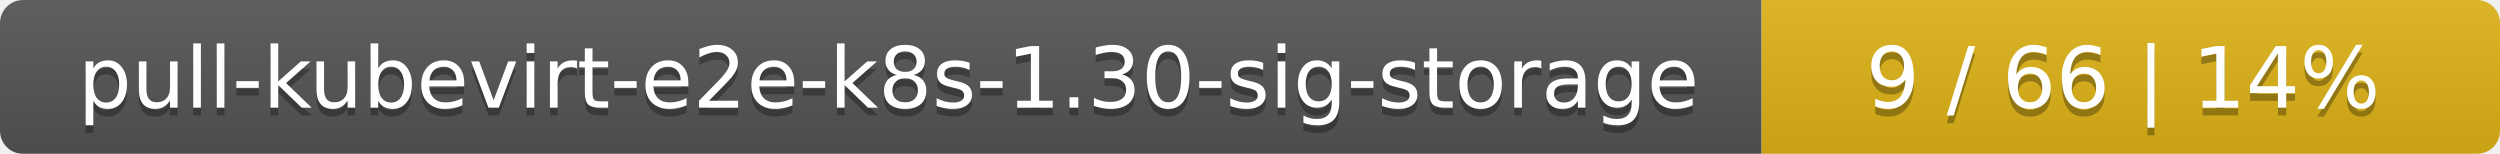
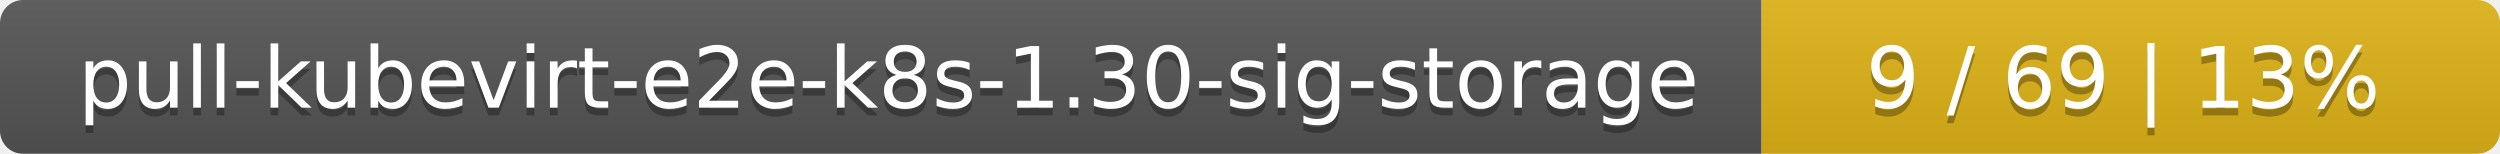
<svg xmlns="http://www.w3.org/2000/svg" width="325" height="20">
  <linearGradient id="smooth" x2="0" y2="100%">
    <stop offset="0" stop-color="#bbb" stop-opacity=".1" />
    <stop offset="1" stop-opacity=".1" />
  </linearGradient>
  <mask id="round">
    <rect width="325" height="20" rx="3" fill="#fff" />
  </mask>
  <g mask="url(#round)">
    <rect width="229" height="20" fill="#555" />
    <rect x="229" width="96" height="20" fill="#dfb317" />
    <rect width="325" height="20" fill="url(#smooth)" />
  </g>
  <g fill="#fff" text-anchor="middle" font-family="DejaVu Sans,Verdana,Geneva,sans-serif" font-size="11">
    <text x="115.5" y="15" fill="#010101" fill-opacity=".3">pull-kubevirt-e2e-k8s-1.30-sig-storage</text>
    <text x="115.5" y="14">pull-kubevirt-e2e-k8s-1.30-sig-storage</text>
-     <text x="276" y="15" fill="#010101" fill-opacity=".3">9 / 66    |    14%</text>
-     <text x="276" y="14">9 / 66    |    14%</text>
+     <text x="276" y="15" fill="#010101" fill-opacity=".3">9 / 69    |    13%</text>
+     <text x="276" y="14">9 / 69    |    13%</text>
  </g>
</svg>
